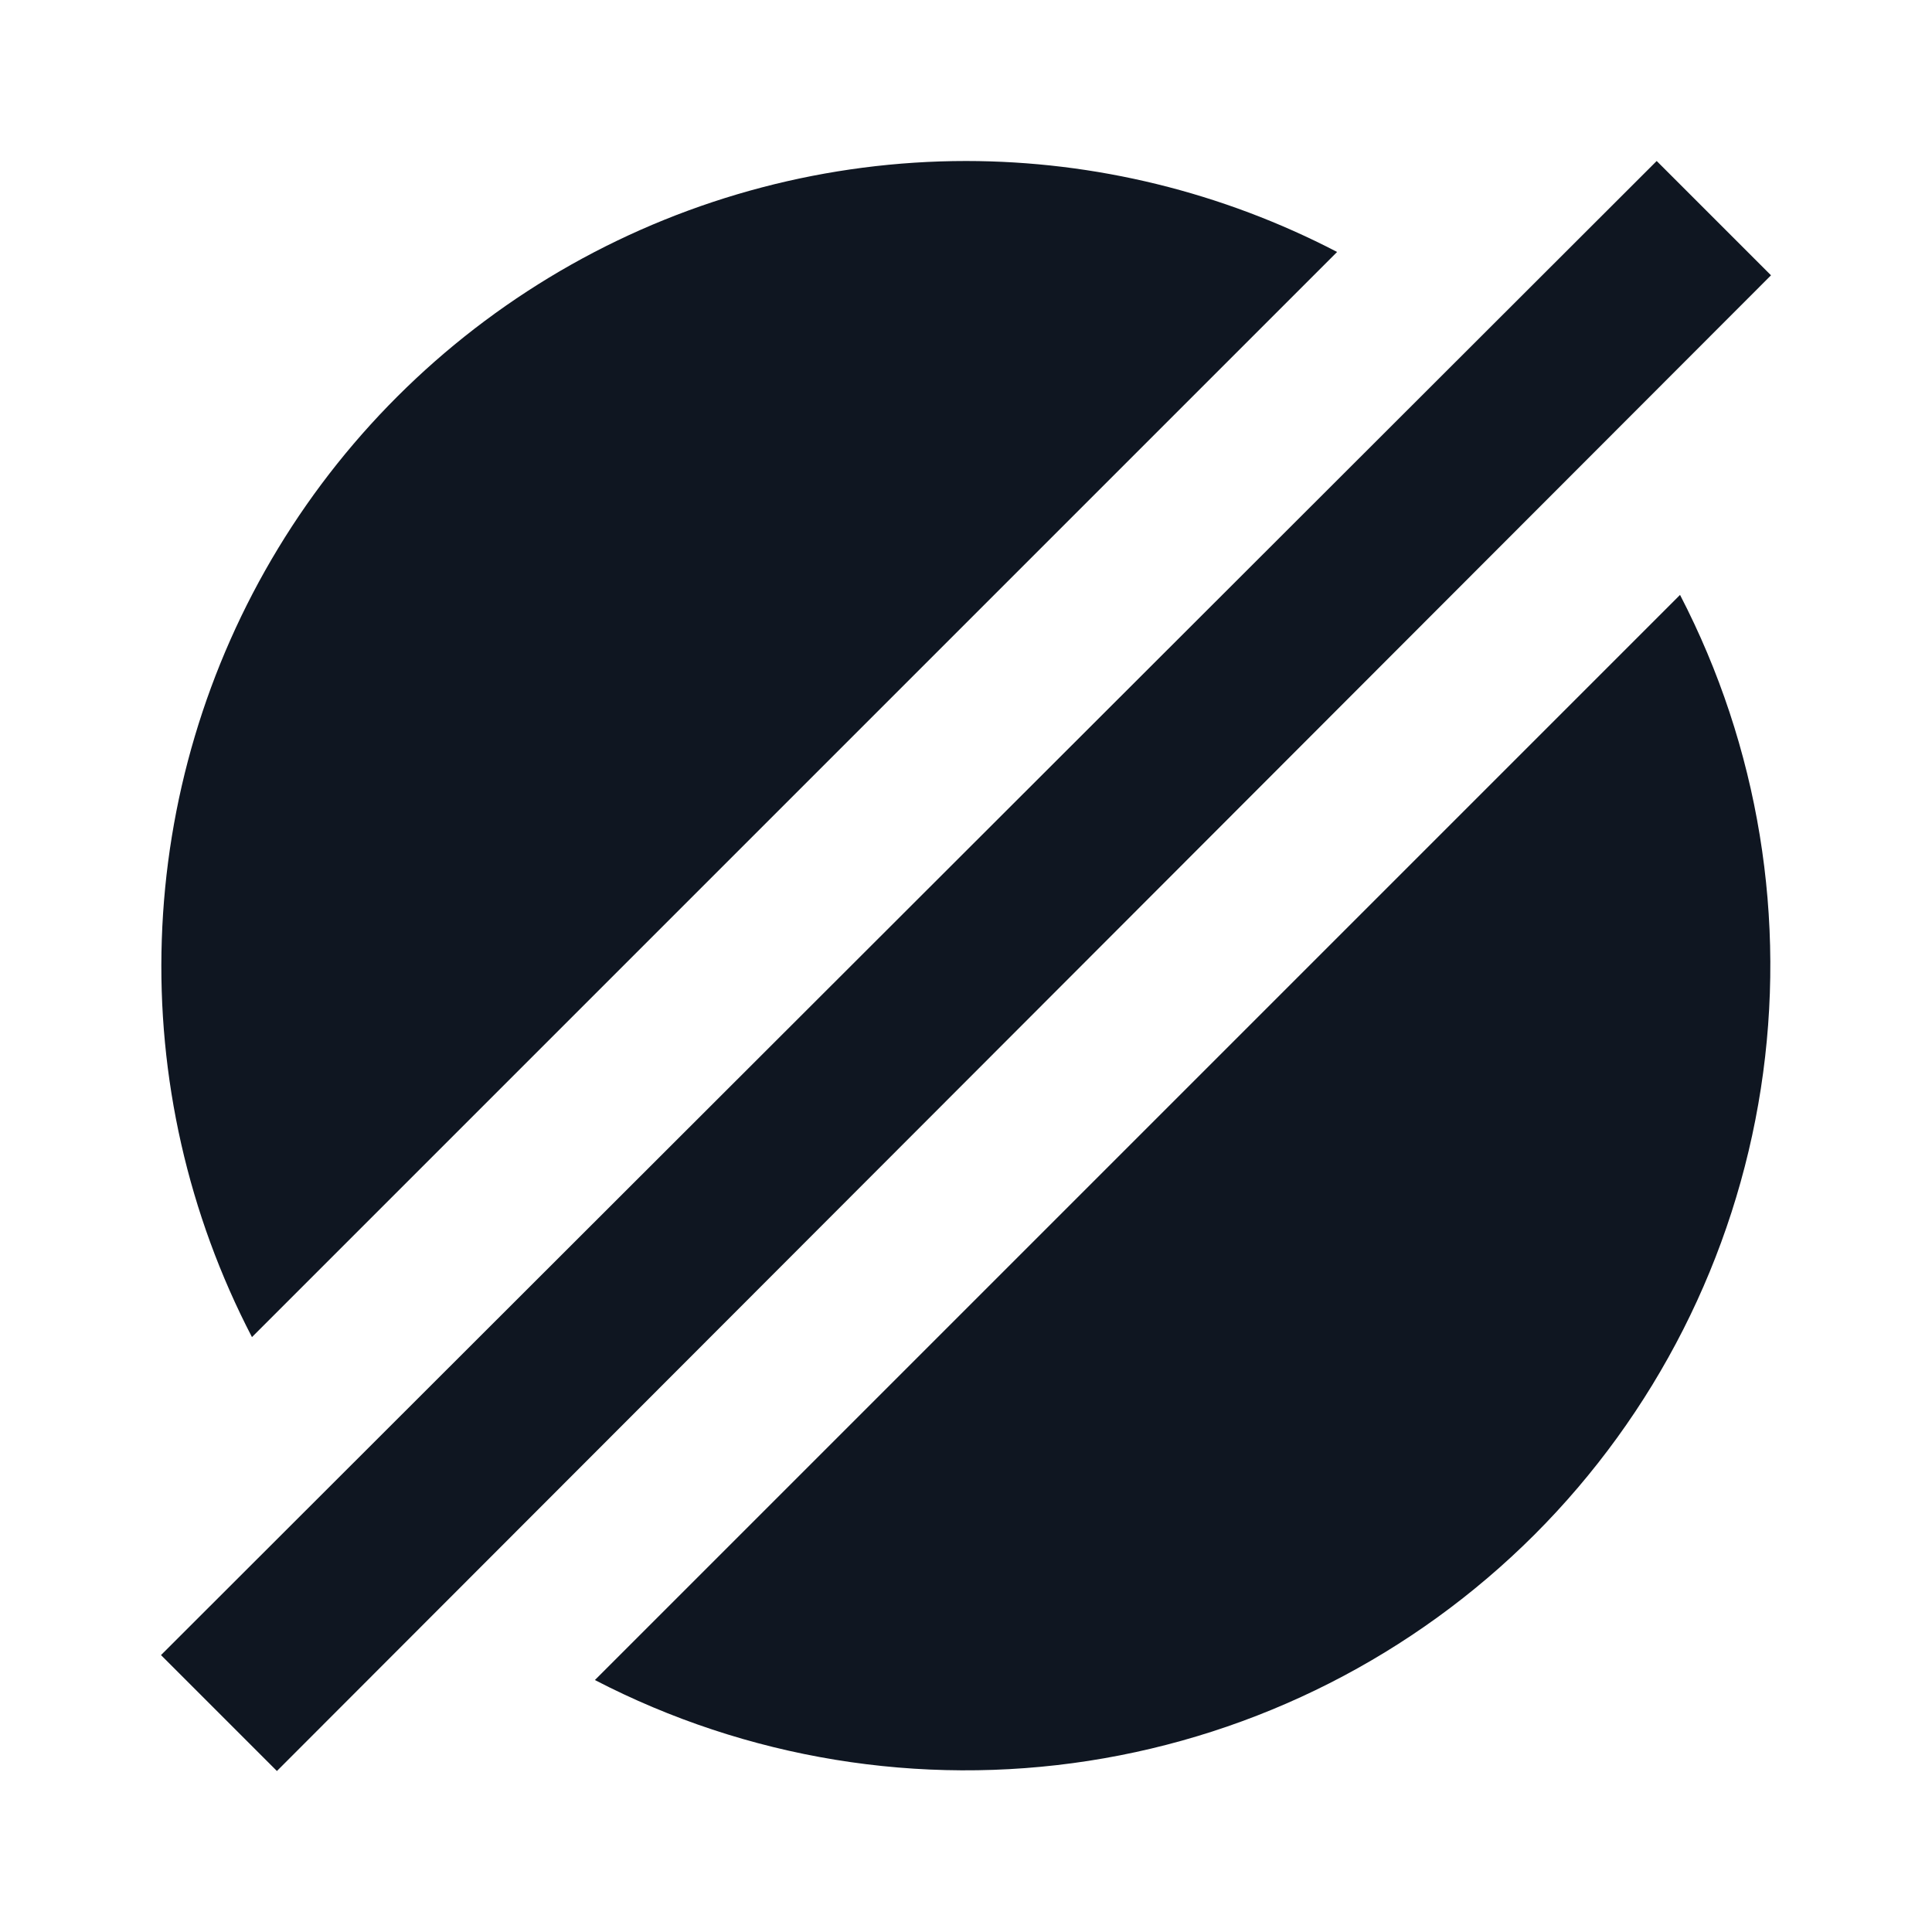
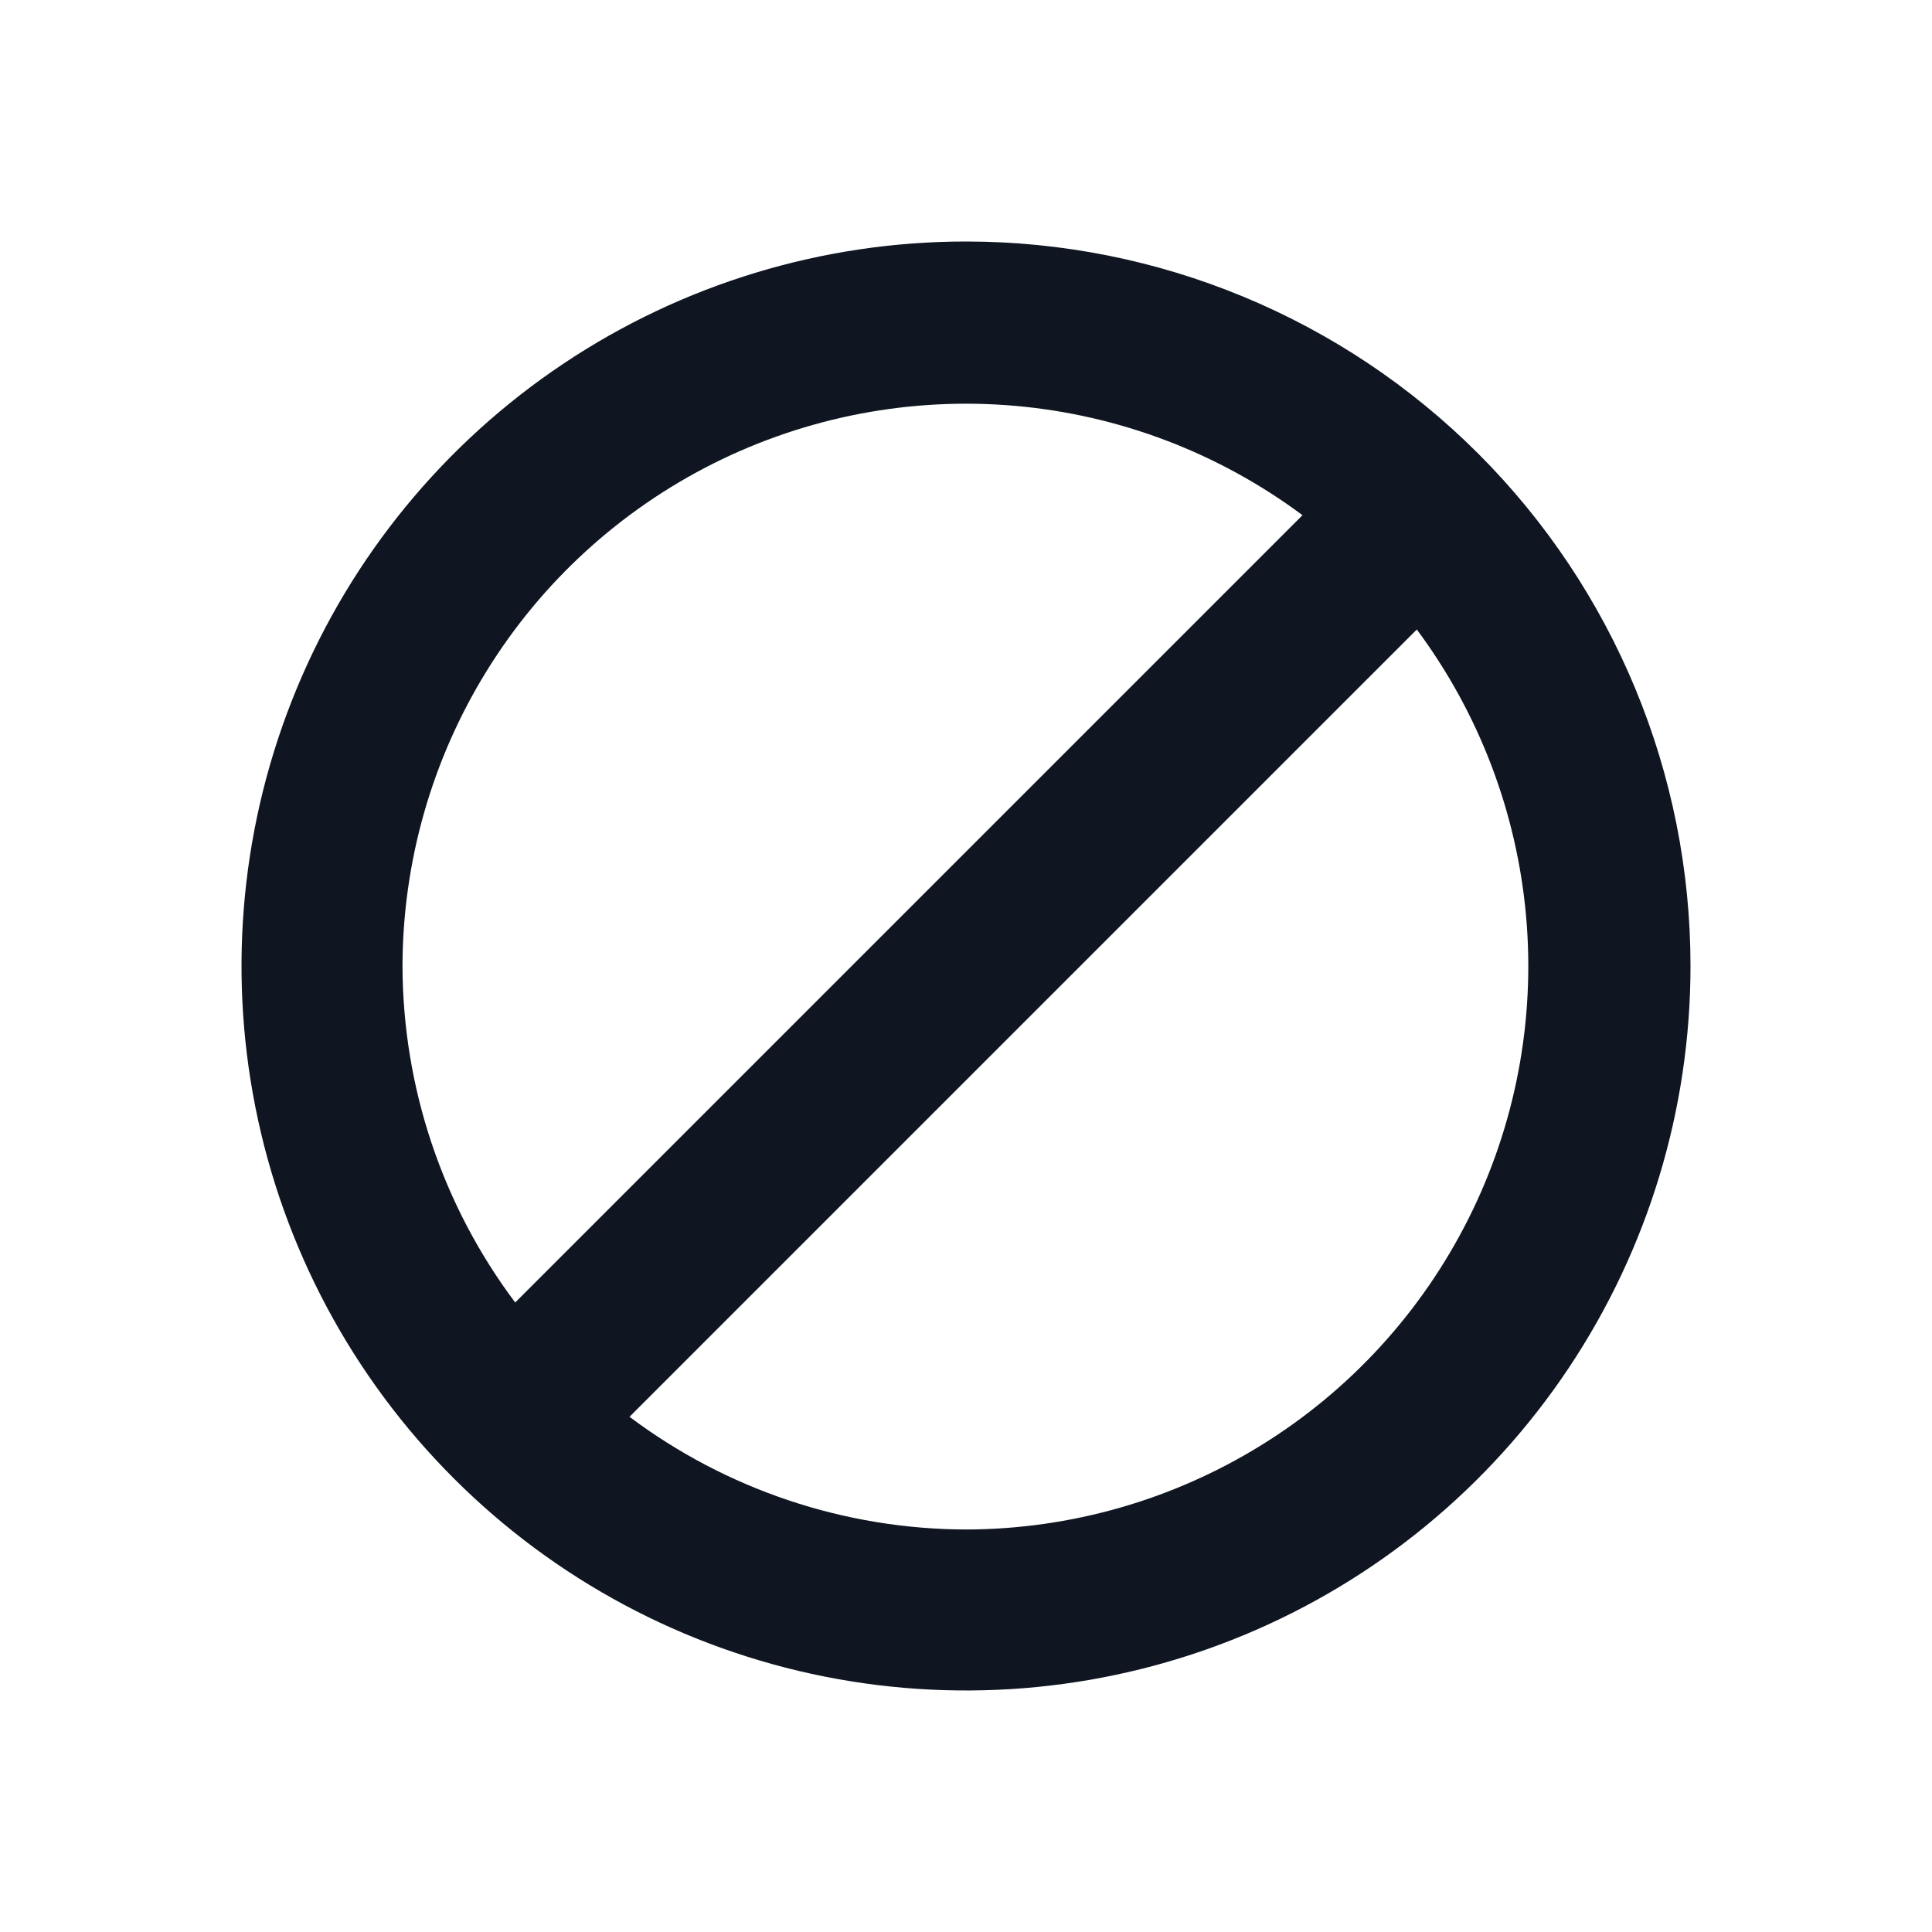
<svg xmlns="http://www.w3.org/2000/svg" width="24" height="24" viewBox="0 0 24 24" fill="none">
-   <path d="M12 2C10.283 2.001 8.594 2.444 7.098 3.286C5.602 4.129 4.347 5.342 3.456 6.81C2.565 8.278 2.067 9.951 2.01 11.668C1.952 13.384 2.338 15.086 3.13 16.61L16.61 3.13C15.186 2.389 13.605 2.001 12 2ZM20.87 7.39L7.39 20.87C9.275 21.847 11.423 22.199 13.522 21.874C15.62 21.549 17.561 20.564 19.063 19.063C20.564 17.561 21.549 15.62 21.874 13.522C22.199 11.423 21.847 9.275 20.87 7.39ZM3.44 22L2 20.56L20.58 2L22 3.42L3.44 22Z" fill="#0F1621" />
+   <path d="M12 3C10.22 3 8.48 3.528 7 4.517C5.52 5.506 4.366 6.911 3.685 8.556C3.004 10.2 2.826 12.01 3.173 13.756C3.52 15.502 4.377 17.105 5.636 18.364C6.895 19.623 8.498 20.48 10.244 20.827C11.99 21.174 13.8 20.996 15.444 20.315C17.089 19.634 18.494 18.48 19.483 17C20.472 15.52 21 13.78 21 12C21 9.613 20.052 7.324 18.364 5.636C16.676 3.948 14.387 3 12 3V3ZM5 12C5.003 10.703 5.366 9.433 6.048 8.331C6.73 7.228 7.706 6.337 8.865 5.756C10.024 5.176 11.322 4.928 12.614 5.042C13.905 5.156 15.14 5.626 16.18 6.4L6.4 16.18C5.495 14.974 5.004 13.508 5 12V12ZM12 19C10.492 18.996 9.026 18.505 7.82 17.6L17.6 7.82C18.374 8.86 18.844 10.095 18.958 11.386C19.072 12.678 18.825 13.976 18.244 15.135C17.663 16.294 16.772 17.27 15.669 17.952C14.567 18.634 13.297 18.997 12 19Z" fill="#0F1621" />
</svg>
